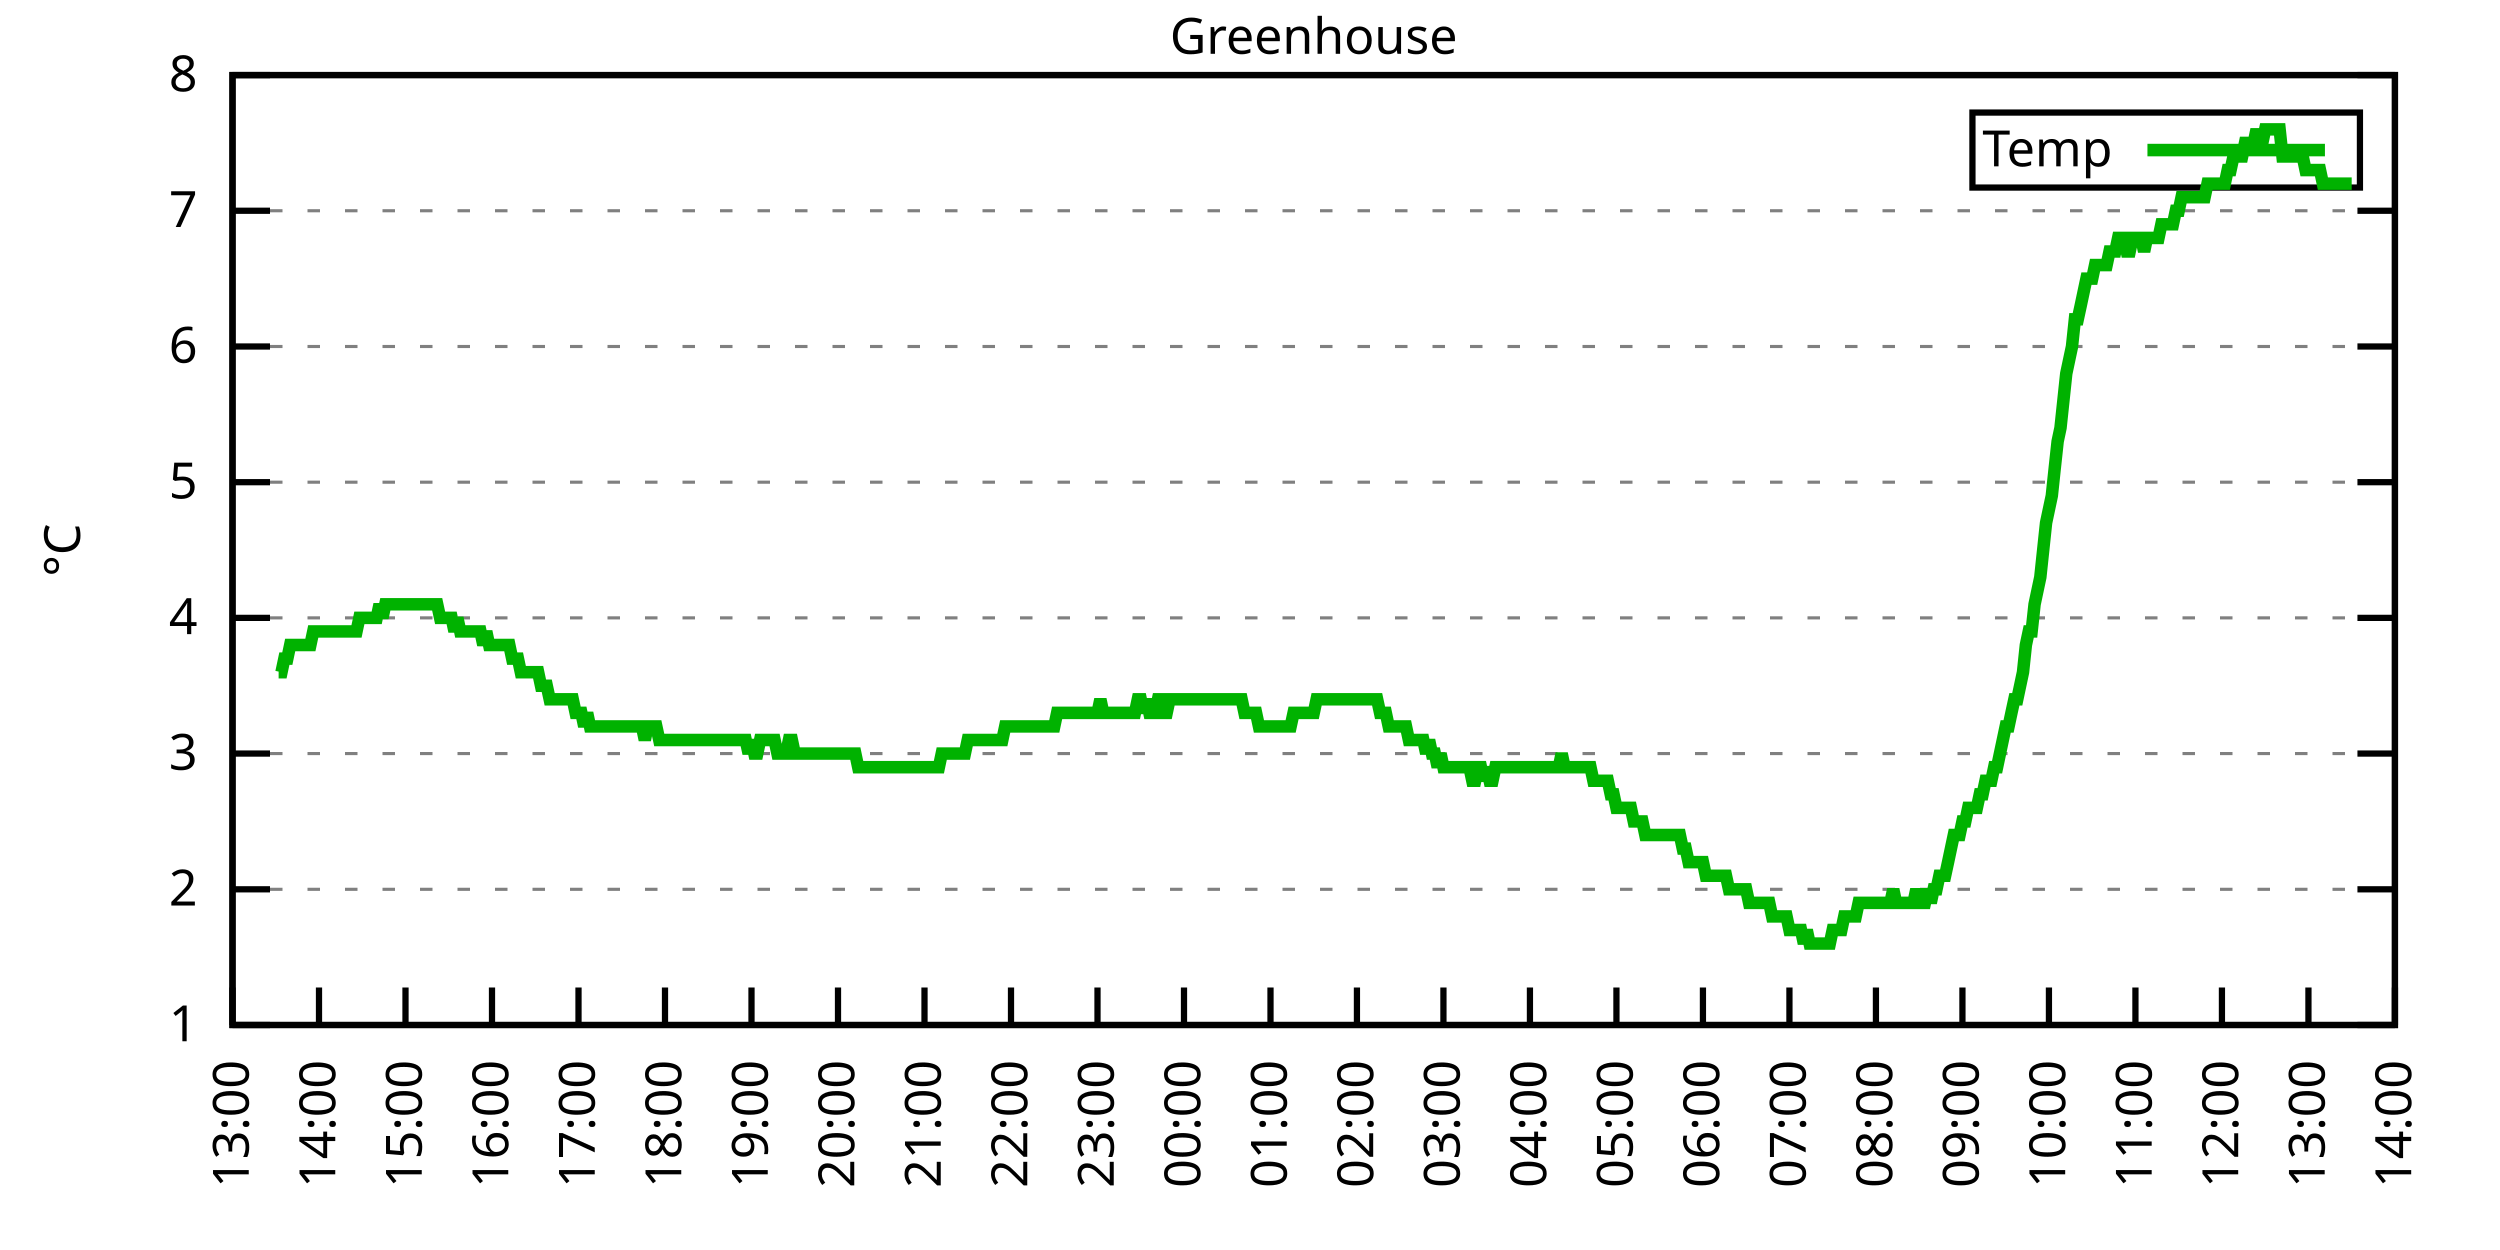
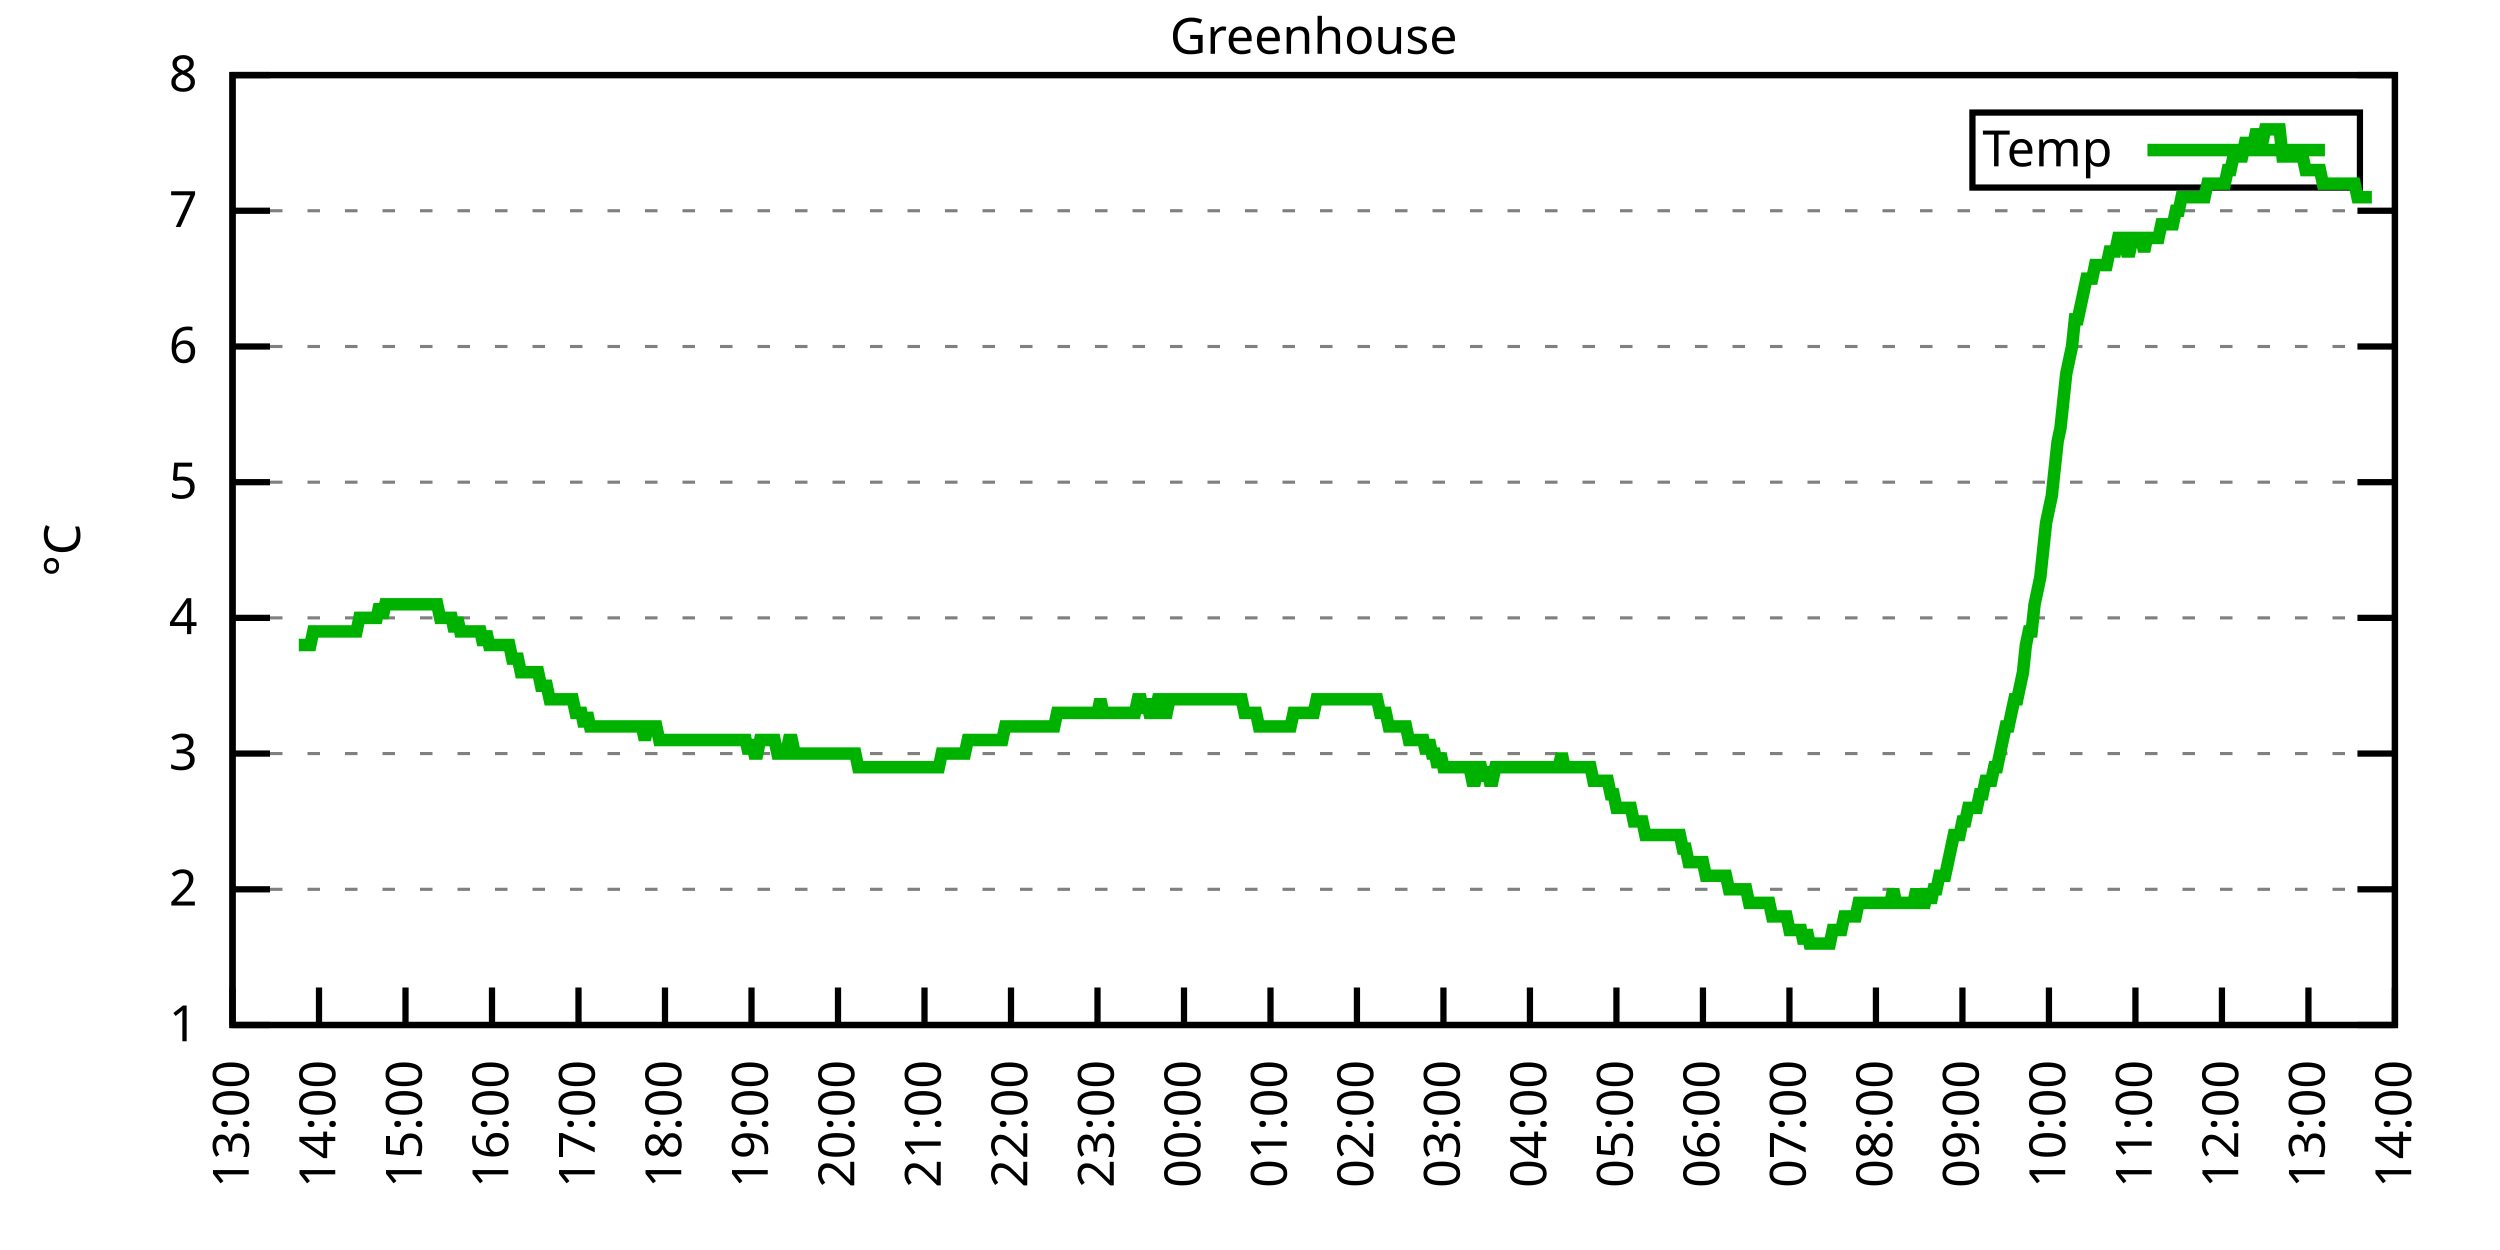
<svg xmlns="http://www.w3.org/2000/svg" xmlns:xlink="http://www.w3.org/1999/xlink" width="400" height="200" viewBox="0 0 400 200">
  <g id="gnuplot_canvas">
    <rect x="0" y="0" width="400" height="200" fill="none" />
    <defs>
      <circle id="gpDot" r="0.5" stroke-width="0.5" stroke="currentColor" />
      <path id="gpPt0" stroke-width="0.333" stroke="currentColor" d="M-1,0 h2 M0,-1 v2" />
      <path id="gpPt1" stroke-width="0.333" stroke="currentColor" d="M-1,-1 L1,1 M1,-1 L-1,1" />
      <path id="gpPt2" stroke-width="0.333" stroke="currentColor" d="M-1,0 L1,0 M0,-1 L0,1 M-1,-1 L1,1 M-1,1 L1,-1" />
      <rect id="gpPt3" stroke-width="0.333" stroke="currentColor" x="-1" y="-1" width="2" height="2" />
      <rect id="gpPt4" stroke-width="0.333" stroke="currentColor" fill="currentColor" x="-1" y="-1" width="2" height="2" />
      <circle id="gpPt5" stroke-width="0.333" stroke="currentColor" cx="0" cy="0" r="1" />
      <use xlink:href="#gpPt5" id="gpPt6" fill="currentColor" stroke="none" />
      <path id="gpPt7" stroke-width="0.333" stroke="currentColor" d="M0,-1.33 L-1.33,0.67 L1.33,0.67 z" />
      <use xlink:href="#gpPt7" id="gpPt8" fill="currentColor" stroke="none" />
      <use xlink:href="#gpPt7" id="gpPt9" stroke="currentColor" transform="rotate(180)" />
      <use xlink:href="#gpPt9" id="gpPt10" fill="currentColor" stroke="none" />
      <use xlink:href="#gpPt3" id="gpPt11" stroke="currentColor" transform="rotate(45)" />
      <use xlink:href="#gpPt11" id="gpPt12" fill="currentColor" stroke="none" />
      <path id="gpPt13" stroke-width="0.333" stroke="currentColor" d="M0,1.330 L1.265,0.411 L0.782,-1.067 L-0.782,-1.076 L-1.265,0.411 z" />
      <use xlink:href="#gpPt13" id="gpPt14" fill="currentColor" stroke="none" />
      <filter id="textbox" filterUnits="objectBoundingBox" x="0" y="0" height="1" width="1">
        <feFlood flood-color="white" flood-opacity="1" result="bgnd" />
        <feComposite in="SourceGraphic" in2="bgnd" operator="atop" />
      </filter>
      <filter id="greybox" filterUnits="objectBoundingBox" x="0" y="0" height="1" width="1">
        <feFlood flood-color="lightgrey" flood-opacity="1" result="grey" />
        <feComposite in="SourceGraphic" in2="grey" operator="atop" />
      </filter>
    </defs>
    <g fill="none" color="white" stroke="currentColor" stroke-width="1.00" stroke-linecap="butt" stroke-linejoin="miter">
</g>
    <g fill="none" color="black" stroke="currentColor" stroke-width="1.00" stroke-linecap="butt" stroke-linejoin="miter">
      <g stroke="none" shape-rendering="crispEdges">
        <polygon fill="rgb(255, 255, 255)" points="37.20,164.00 383.18,164.00 383.18,12.02 37.20,12.02 " />
      </g>
    </g>
    <g fill="none" color="black" stroke="currentColor" stroke-width="1.00" stroke-linecap="butt" stroke-linejoin="miter">
</g>
    <g fill="none" color="black" stroke="black" stroke-width="0.50" stroke-linecap="butt" stroke-linejoin="miter">
</g>
    <g fill="none" color="gray" stroke="currentColor" stroke-width="0.50" stroke-linecap="butt" stroke-linejoin="miter">
      <path stroke="gray" stroke-dasharray="2,4" class="gridline" d="M37.20,164.00 L383.19,164.00  " />
    </g>
    <g fill="none" color="gray" stroke="gray" stroke-width="1.00" stroke-linecap="butt" stroke-linejoin="miter">
</g>
    <g fill="none" color="black" stroke="currentColor" stroke-width="1.00" stroke-linecap="butt" stroke-linejoin="miter">
      <path stroke="black" d="M37.20,164.00 L43.20,164.00 M383.19,164.00 L377.19,164.00  " />
      <g transform="translate(31.60,166.60)" stroke="none" fill="black" font-family="Sans" font-size="8.00" text-anchor="end">
        <text>
          <tspan font-family="Sans"> 1</tspan>
        </text>
      </g>
    </g>
    <g fill="none" color="black" stroke="currentColor" stroke-width="1.00" stroke-linecap="butt" stroke-linejoin="miter">
</g>
    <g fill="none" color="black" stroke="black" stroke-width="0.50" stroke-linecap="butt" stroke-linejoin="miter">
</g>
    <g fill="none" color="gray" stroke="currentColor" stroke-width="0.50" stroke-linecap="butt" stroke-linejoin="miter">
      <path stroke="gray" stroke-dasharray="2,4" class="gridline" d="M37.20,142.29 L383.19,142.29  " />
    </g>
    <g fill="none" color="gray" stroke="gray" stroke-width="1.00" stroke-linecap="butt" stroke-linejoin="miter">
</g>
    <g fill="none" color="black" stroke="currentColor" stroke-width="1.00" stroke-linecap="butt" stroke-linejoin="miter">
      <path stroke="black" d="M37.20,142.29 L43.20,142.29 M383.19,142.29 L377.19,142.29  " />
      <g transform="translate(31.60,144.89)" stroke="none" fill="black" font-family="Sans" font-size="8.00" text-anchor="end">
        <text>
          <tspan font-family="Sans"> 2</tspan>
        </text>
      </g>
    </g>
    <g fill="none" color="black" stroke="currentColor" stroke-width="1.00" stroke-linecap="butt" stroke-linejoin="miter">
</g>
    <g fill="none" color="black" stroke="black" stroke-width="0.50" stroke-linecap="butt" stroke-linejoin="miter">
</g>
    <g fill="none" color="gray" stroke="currentColor" stroke-width="0.50" stroke-linecap="butt" stroke-linejoin="miter">
      <path stroke="gray" stroke-dasharray="2,4" class="gridline" d="M37.20,120.57 L383.19,120.57  " />
    </g>
    <g fill="none" color="gray" stroke="gray" stroke-width="1.00" stroke-linecap="butt" stroke-linejoin="miter">
</g>
    <g fill="none" color="black" stroke="currentColor" stroke-width="1.00" stroke-linecap="butt" stroke-linejoin="miter">
      <path stroke="black" d="M37.20,120.57 L43.20,120.57 M383.19,120.57 L377.19,120.57  " />
      <g transform="translate(31.60,123.17)" stroke="none" fill="black" font-family="Sans" font-size="8.00" text-anchor="end">
        <text>
          <tspan font-family="Sans"> 3</tspan>
        </text>
      </g>
    </g>
    <g fill="none" color="black" stroke="currentColor" stroke-width="1.00" stroke-linecap="butt" stroke-linejoin="miter">
</g>
    <g fill="none" color="black" stroke="black" stroke-width="0.50" stroke-linecap="butt" stroke-linejoin="miter">
</g>
    <g fill="none" color="gray" stroke="currentColor" stroke-width="0.50" stroke-linecap="butt" stroke-linejoin="miter">
      <path stroke="gray" stroke-dasharray="2,4" class="gridline" d="M37.20,98.86 L383.19,98.86  " />
    </g>
    <g fill="none" color="gray" stroke="gray" stroke-width="1.00" stroke-linecap="butt" stroke-linejoin="miter">
</g>
    <g fill="none" color="black" stroke="currentColor" stroke-width="1.00" stroke-linecap="butt" stroke-linejoin="miter">
      <path stroke="black" d="M37.20,98.86 L43.20,98.86 M383.19,98.86 L377.19,98.86  " />
      <g transform="translate(31.60,101.46)" stroke="none" fill="black" font-family="Sans" font-size="8.00" text-anchor="end">
        <text>
          <tspan font-family="Sans"> 4</tspan>
        </text>
      </g>
    </g>
    <g fill="none" color="black" stroke="currentColor" stroke-width="1.00" stroke-linecap="butt" stroke-linejoin="miter">
</g>
    <g fill="none" color="black" stroke="black" stroke-width="0.50" stroke-linecap="butt" stroke-linejoin="miter">
</g>
    <g fill="none" color="gray" stroke="currentColor" stroke-width="0.50" stroke-linecap="butt" stroke-linejoin="miter">
      <path stroke="gray" stroke-dasharray="2,4" class="gridline" d="M37.20,77.15 L383.19,77.15  " />
    </g>
    <g fill="none" color="gray" stroke="gray" stroke-width="1.00" stroke-linecap="butt" stroke-linejoin="miter">
</g>
    <g fill="none" color="black" stroke="currentColor" stroke-width="1.00" stroke-linecap="butt" stroke-linejoin="miter">
      <path stroke="black" d="M37.20,77.15 L43.20,77.15 M383.19,77.15 L377.19,77.15  " />
      <g transform="translate(31.60,79.75)" stroke="none" fill="black" font-family="Sans" font-size="8.00" text-anchor="end">
        <text>
          <tspan font-family="Sans"> 5</tspan>
        </text>
      </g>
    </g>
    <g fill="none" color="black" stroke="currentColor" stroke-width="1.00" stroke-linecap="butt" stroke-linejoin="miter">
</g>
    <g fill="none" color="black" stroke="black" stroke-width="0.50" stroke-linecap="butt" stroke-linejoin="miter">
</g>
    <g fill="none" color="gray" stroke="currentColor" stroke-width="0.50" stroke-linecap="butt" stroke-linejoin="miter">
      <path stroke="gray" stroke-dasharray="2,4" class="gridline" d="M37.20,55.44 L383.19,55.44  " />
    </g>
    <g fill="none" color="gray" stroke="gray" stroke-width="1.00" stroke-linecap="butt" stroke-linejoin="miter">
</g>
    <g fill="none" color="black" stroke="currentColor" stroke-width="1.00" stroke-linecap="butt" stroke-linejoin="miter">
      <path stroke="black" d="M37.20,55.44 L43.20,55.44 M383.19,55.44 L377.19,55.44  " />
      <g transform="translate(31.60,58.04)" stroke="none" fill="black" font-family="Sans" font-size="8.00" text-anchor="end">
        <text>
          <tspan font-family="Sans"> 6</tspan>
        </text>
      </g>
    </g>
    <g fill="none" color="black" stroke="currentColor" stroke-width="1.00" stroke-linecap="butt" stroke-linejoin="miter">
</g>
    <g fill="none" color="black" stroke="black" stroke-width="0.50" stroke-linecap="butt" stroke-linejoin="miter">
</g>
    <g fill="none" color="gray" stroke="currentColor" stroke-width="0.50" stroke-linecap="butt" stroke-linejoin="miter">
      <path stroke="gray" stroke-dasharray="2,4" class="gridline" d="M37.20,33.72 L383.19,33.72  " />
    </g>
    <g fill="none" color="gray" stroke="gray" stroke-width="1.00" stroke-linecap="butt" stroke-linejoin="miter">
</g>
    <g fill="none" color="black" stroke="currentColor" stroke-width="1.00" stroke-linecap="butt" stroke-linejoin="miter">
      <path stroke="black" d="M37.20,33.72 L43.20,33.72 M383.19,33.72 L377.19,33.72  " />
      <g transform="translate(31.60,36.32)" stroke="none" fill="black" font-family="Sans" font-size="8.00" text-anchor="end">
        <text>
          <tspan font-family="Sans"> 7</tspan>
        </text>
      </g>
    </g>
    <g fill="none" color="black" stroke="currentColor" stroke-width="1.00" stroke-linecap="butt" stroke-linejoin="miter">
</g>
    <g fill="none" color="black" stroke="black" stroke-width="0.50" stroke-linecap="butt" stroke-linejoin="miter">
</g>
    <g fill="none" color="gray" stroke="currentColor" stroke-width="0.50" stroke-linecap="butt" stroke-linejoin="miter">
      <path stroke="gray" stroke-dasharray="2,4" class="gridline" d="M37.20,12.01 L383.19,12.01  " />
    </g>
    <g fill="none" color="gray" stroke="gray" stroke-width="1.00" stroke-linecap="butt" stroke-linejoin="miter">
</g>
    <g fill="none" color="black" stroke="currentColor" stroke-width="1.00" stroke-linecap="butt" stroke-linejoin="miter">
      <path stroke="black" d="M37.20,12.01 L43.20,12.01 M383.19,12.01 L377.19,12.01  " />
      <g transform="translate(31.60,14.61)" stroke="none" fill="black" font-family="Sans" font-size="8.00" text-anchor="end">
        <text>
          <tspan font-family="Sans"> 8</tspan>
        </text>
      </g>
    </g>
    <g fill="none" color="black" stroke="currentColor" stroke-width="1.00" stroke-linecap="butt" stroke-linejoin="miter">
      <path stroke="black" d="M37.20,164.00 L37.20,158.00  " />
      <g transform="translate(39.80,169.60) rotate(270.00)" stroke="none" fill="black" font-family="Sans" font-size="8.00" text-anchor="end">
        <text>
          <tspan font-family="Sans">13:00</tspan>
        </text>
      </g>
    </g>
    <g fill="none" color="black" stroke="currentColor" stroke-width="1.00" stroke-linecap="butt" stroke-linejoin="miter">
      <path stroke="black" d="M51.04,164.00 L51.04,158.00  " />
      <g transform="translate(53.64,169.60) rotate(270.00)" stroke="none" fill="black" font-family="Sans" font-size="8.00" text-anchor="end">
        <text>
          <tspan font-family="Sans">14:00</tspan>
        </text>
      </g>
    </g>
    <g fill="none" color="black" stroke="currentColor" stroke-width="1.00" stroke-linecap="butt" stroke-linejoin="miter">
      <path stroke="black" d="M64.88,164.00 L64.88,158.00  " />
      <g transform="translate(67.48,169.60) rotate(270.00)" stroke="none" fill="black" font-family="Sans" font-size="8.00" text-anchor="end">
        <text>
          <tspan font-family="Sans">15:00</tspan>
        </text>
      </g>
    </g>
    <g fill="none" color="black" stroke="currentColor" stroke-width="1.00" stroke-linecap="butt" stroke-linejoin="miter">
      <path stroke="black" d="M78.72,164.00 L78.72,158.00  " />
      <g transform="translate(81.32,169.60) rotate(270.00)" stroke="none" fill="black" font-family="Sans" font-size="8.00" text-anchor="end">
        <text>
          <tspan font-family="Sans">16:00</tspan>
        </text>
      </g>
    </g>
    <g fill="none" color="black" stroke="currentColor" stroke-width="1.00" stroke-linecap="butt" stroke-linejoin="miter">
      <path stroke="black" d="M92.56,164.00 L92.56,158.00  " />
      <g transform="translate(95.16,169.60) rotate(270.00)" stroke="none" fill="black" font-family="Sans" font-size="8.00" text-anchor="end">
        <text>
          <tspan font-family="Sans">17:00</tspan>
        </text>
      </g>
    </g>
    <g fill="none" color="black" stroke="currentColor" stroke-width="1.00" stroke-linecap="butt" stroke-linejoin="miter">
      <path stroke="black" d="M106.40,164.00 L106.40,158.00  " />
      <g transform="translate(109.00,169.60) rotate(270.00)" stroke="none" fill="black" font-family="Sans" font-size="8.00" text-anchor="end">
        <text>
          <tspan font-family="Sans">18:00</tspan>
        </text>
      </g>
    </g>
    <g fill="none" color="black" stroke="currentColor" stroke-width="1.00" stroke-linecap="butt" stroke-linejoin="miter">
      <path stroke="black" d="M120.24,164.00 L120.24,158.00  " />
      <g transform="translate(122.84,169.60) rotate(270.00)" stroke="none" fill="black" font-family="Sans" font-size="8.00" text-anchor="end">
        <text>
          <tspan font-family="Sans">19:00</tspan>
        </text>
      </g>
    </g>
    <g fill="none" color="black" stroke="currentColor" stroke-width="1.00" stroke-linecap="butt" stroke-linejoin="miter">
      <path stroke="black" d="M134.08,164.00 L134.08,158.00  " />
      <g transform="translate(136.68,169.60) rotate(270.00)" stroke="none" fill="black" font-family="Sans" font-size="8.00" text-anchor="end">
        <text>
          <tspan font-family="Sans">20:00</tspan>
        </text>
      </g>
    </g>
    <g fill="none" color="black" stroke="currentColor" stroke-width="1.00" stroke-linecap="butt" stroke-linejoin="miter">
      <path stroke="black" d="M147.92,164.00 L147.92,158.00  " />
      <g transform="translate(150.52,169.60) rotate(270.00)" stroke="none" fill="black" font-family="Sans" font-size="8.00" text-anchor="end">
        <text>
          <tspan font-family="Sans">21:00</tspan>
        </text>
      </g>
    </g>
    <g fill="none" color="black" stroke="currentColor" stroke-width="1.00" stroke-linecap="butt" stroke-linejoin="miter">
      <path stroke="black" d="M161.76,164.00 L161.76,158.00  " />
      <g transform="translate(164.36,169.60) rotate(270.00)" stroke="none" fill="black" font-family="Sans" font-size="8.00" text-anchor="end">
        <text>
          <tspan font-family="Sans">22:00</tspan>
        </text>
      </g>
    </g>
    <g fill="none" color="black" stroke="currentColor" stroke-width="1.00" stroke-linecap="butt" stroke-linejoin="miter">
      <path stroke="black" d="M175.60,164.00 L175.60,158.00  " />
      <g transform="translate(178.20,169.60) rotate(270.00)" stroke="none" fill="black" font-family="Sans" font-size="8.00" text-anchor="end">
        <text>
          <tspan font-family="Sans">23:00</tspan>
        </text>
      </g>
    </g>
    <g fill="none" color="black" stroke="currentColor" stroke-width="1.00" stroke-linecap="butt" stroke-linejoin="miter">
      <path stroke="black" d="M189.44,164.00 L189.44,158.00  " />
      <g transform="translate(192.04,169.60) rotate(270.00)" stroke="none" fill="black" font-family="Sans" font-size="8.00" text-anchor="end">
        <text>
          <tspan font-family="Sans">00:00</tspan>
        </text>
      </g>
    </g>
    <g fill="none" color="black" stroke="currentColor" stroke-width="1.00" stroke-linecap="butt" stroke-linejoin="miter">
      <path stroke="black" d="M203.28,164.00 L203.28,158.00  " />
      <g transform="translate(205.88,169.60) rotate(270.00)" stroke="none" fill="black" font-family="Sans" font-size="8.00" text-anchor="end">
        <text>
          <tspan font-family="Sans">01:00</tspan>
        </text>
      </g>
    </g>
    <g fill="none" color="black" stroke="currentColor" stroke-width="1.00" stroke-linecap="butt" stroke-linejoin="miter">
      <path stroke="black" d="M217.11,164.00 L217.11,158.00  " />
      <g transform="translate(219.71,169.60) rotate(270.00)" stroke="none" fill="black" font-family="Sans" font-size="8.00" text-anchor="end">
        <text>
          <tspan font-family="Sans">02:00</tspan>
        </text>
      </g>
    </g>
    <g fill="none" color="black" stroke="currentColor" stroke-width="1.00" stroke-linecap="butt" stroke-linejoin="miter">
      <path stroke="black" d="M230.95,164.00 L230.95,158.00  " />
      <g transform="translate(233.55,169.60) rotate(270.00)" stroke="none" fill="black" font-family="Sans" font-size="8.00" text-anchor="end">
        <text>
          <tspan font-family="Sans">03:00</tspan>
        </text>
      </g>
    </g>
    <g fill="none" color="black" stroke="currentColor" stroke-width="1.00" stroke-linecap="butt" stroke-linejoin="miter">
      <path stroke="black" d="M244.79,164.00 L244.79,158.00  " />
      <g transform="translate(247.39,169.60) rotate(270.00)" stroke="none" fill="black" font-family="Sans" font-size="8.00" text-anchor="end">
        <text>
          <tspan font-family="Sans">04:00</tspan>
        </text>
      </g>
    </g>
    <g fill="none" color="black" stroke="currentColor" stroke-width="1.00" stroke-linecap="butt" stroke-linejoin="miter">
      <path stroke="black" d="M258.63,164.00 L258.63,158.00  " />
      <g transform="translate(261.23,169.60) rotate(270.00)" stroke="none" fill="black" font-family="Sans" font-size="8.00" text-anchor="end">
        <text>
          <tspan font-family="Sans">05:00</tspan>
        </text>
      </g>
    </g>
    <g fill="none" color="black" stroke="currentColor" stroke-width="1.00" stroke-linecap="butt" stroke-linejoin="miter">
      <path stroke="black" d="M272.47,164.00 L272.47,158.00  " />
      <g transform="translate(275.07,169.60) rotate(270.00)" stroke="none" fill="black" font-family="Sans" font-size="8.00" text-anchor="end">
        <text>
          <tspan font-family="Sans">06:00</tspan>
        </text>
      </g>
    </g>
    <g fill="none" color="black" stroke="currentColor" stroke-width="1.00" stroke-linecap="butt" stroke-linejoin="miter">
      <path stroke="black" d="M286.31,164.00 L286.31,158.00  " />
      <g transform="translate(288.91,169.60) rotate(270.00)" stroke="none" fill="black" font-family="Sans" font-size="8.00" text-anchor="end">
        <text>
          <tspan font-family="Sans">07:00</tspan>
        </text>
      </g>
    </g>
    <g fill="none" color="black" stroke="currentColor" stroke-width="1.00" stroke-linecap="butt" stroke-linejoin="miter">
      <path stroke="black" d="M300.15,164.00 L300.15,158.00  " />
      <g transform="translate(302.75,169.60) rotate(270.00)" stroke="none" fill="black" font-family="Sans" font-size="8.00" text-anchor="end">
        <text>
          <tspan font-family="Sans">08:00</tspan>
        </text>
      </g>
    </g>
    <g fill="none" color="black" stroke="currentColor" stroke-width="1.00" stroke-linecap="butt" stroke-linejoin="miter">
      <path stroke="black" d="M313.99,164.00 L313.99,158.00  " />
      <g transform="translate(316.59,169.60) rotate(270.00)" stroke="none" fill="black" font-family="Sans" font-size="8.00" text-anchor="end">
        <text>
          <tspan font-family="Sans">09:00</tspan>
        </text>
      </g>
    </g>
    <g fill="none" color="black" stroke="currentColor" stroke-width="1.00" stroke-linecap="butt" stroke-linejoin="miter">
      <path stroke="black" d="M327.83,164.00 L327.83,158.00  " />
      <g transform="translate(330.43,169.60) rotate(270.00)" stroke="none" fill="black" font-family="Sans" font-size="8.00" text-anchor="end">
        <text>
          <tspan font-family="Sans">10:00</tspan>
        </text>
      </g>
    </g>
    <g fill="none" color="black" stroke="currentColor" stroke-width="1.00" stroke-linecap="butt" stroke-linejoin="miter">
      <path stroke="black" d="M341.67,164.00 L341.67,158.00  " />
      <g transform="translate(344.27,169.60) rotate(270.00)" stroke="none" fill="black" font-family="Sans" font-size="8.00" text-anchor="end">
        <text>
          <tspan font-family="Sans">11:00</tspan>
        </text>
      </g>
    </g>
    <g fill="none" color="black" stroke="currentColor" stroke-width="1.00" stroke-linecap="butt" stroke-linejoin="miter">
      <path stroke="black" d="M355.51,164.00 L355.51,158.00  " />
      <g transform="translate(358.11,169.60) rotate(270.00)" stroke="none" fill="black" font-family="Sans" font-size="8.00" text-anchor="end">
        <text>
          <tspan font-family="Sans">12:00</tspan>
        </text>
      </g>
    </g>
    <g fill="none" color="black" stroke="currentColor" stroke-width="1.00" stroke-linecap="butt" stroke-linejoin="miter">
      <path stroke="black" d="M369.35,164.00 L369.35,158.00  " />
      <g transform="translate(371.95,169.60) rotate(270.00)" stroke="none" fill="black" font-family="Sans" font-size="8.00" text-anchor="end">
        <text>
          <tspan font-family="Sans">13:00</tspan>
        </text>
      </g>
    </g>
    <g fill="none" color="black" stroke="currentColor" stroke-width="1.00" stroke-linecap="butt" stroke-linejoin="miter">
      <path stroke="black" d="M383.19,164.00 L383.19,158.00  " />
      <g transform="translate(385.79,169.60) rotate(270.00)" stroke="none" fill="black" font-family="Sans" font-size="8.00" text-anchor="end">
        <text>
          <tspan font-family="Sans">14:00</tspan>
        </text>
      </g>
    </g>
    <g fill="none" color="black" stroke="currentColor" stroke-width="1.00" stroke-linecap="butt" stroke-linejoin="miter">
</g>
    <g fill="none" color="black" stroke="currentColor" stroke-width="1.00" stroke-linecap="butt" stroke-linejoin="miter">
      <path stroke="black" d="M37.20,12.01 L37.20,164.00 L383.19,164.00 L383.19,12.01 L37.20,12.01 Z  " />
    </g>
    <g fill="none" color="black" stroke="currentColor" stroke-width="1.00" stroke-linecap="butt" stroke-linejoin="miter">
</g>
    <g fill="none" color="black" stroke="currentColor" stroke-width="1.00" stroke-linecap="butt" stroke-linejoin="miter">
      <path stroke="black" d="M315.59,30.01 L315.59,18.01 L377.59,18.01 L377.59,30.01 L315.59,30.01 Z  " />
    </g>
    <g id="Greenhouse_plot_1">
      <g fill="none" color="white" stroke="black" stroke-width="2.00" stroke-linecap="butt" stroke-linejoin="miter">
</g>
      <g fill="none" color="black" stroke="currentColor" stroke-width="2.00" stroke-linecap="butt" stroke-linejoin="miter">
        <g transform="translate(337.99,26.61)" stroke="none" fill="black" font-family="Sans" font-size="8.00" text-anchor="end">
          <text>
            <tspan font-family="Sans">Temp</tspan>
          </text>
        </g>
      </g>
      <g fill="none" color="black" stroke="currentColor" stroke-width="2.00" stroke-linecap="butt" stroke-linejoin="miter">
-         <path stroke="rgb(  0, 178,   0)" d="M343.59,24.01 L371.99,24.01 M44.58,107.55 L45.04,107.55 L45.50,105.38 L45.97,105.38 L46.43,103.20 L46.89,103.20   L47.35,103.20 L47.81,103.20 L48.27,103.20 L48.73,103.20 L49.19,103.20 L49.66,103.20 L50.12,101.03 L50.58,101.03   L51.04,101.03 L51.50,101.03 L51.96,101.03 L52.42,101.03 L52.88,101.03 L53.35,101.03 L53.81,101.03 L54.27,101.03   L54.73,101.03 L55.19,101.03 L55.65,101.03 L56.11,101.03 L56.58,101.03 L57.04,101.03 L57.50,98.86 L57.96,98.86   L58.42,98.86 L58.88,98.86 L59.34,98.86 L59.80,98.86 L60.27,98.86 L60.73,96.69 L61.19,98.86 L61.65,96.69   L62.11,96.69 L62.57,96.69 L63.03,96.69 L63.50,96.69 L63.96,96.69 L64.42,96.69 L64.88,96.69 L65.34,96.69   L65.80,96.69 L66.26,96.69 L66.72,96.69 L67.19,96.69 L67.65,96.69 L68.11,96.69 L68.57,96.69 L69.03,96.69   L69.49,96.69 L69.95,96.69 L70.42,98.86 L70.88,98.86 L71.34,98.86 L71.80,98.86 L72.26,98.86 L72.72,101.03   L73.18,98.86 L73.64,101.03 L74.11,101.03 L74.57,101.03 L75.03,101.03 L75.49,101.03 L75.95,101.03 L76.41,101.03   L76.87,101.03 L77.33,103.20 L77.80,101.03 L78.26,103.20 L78.72,103.20 L79.18,103.20 L79.64,103.20 L80.10,103.20   L80.56,103.20 L81.03,103.20 L81.49,103.20 L81.95,105.38 L82.41,105.38 L82.87,105.38 L83.33,107.55 L83.79,107.55   L84.25,107.55 L84.72,107.55 L85.18,107.55 L85.64,107.55 L86.10,107.55 L86.56,109.72 L87.02,109.72 L87.48,109.72   L87.95,111.89 L88.41,111.89 L88.87,111.89 L89.33,111.89 L89.79,111.89 L90.25,111.89 L90.71,111.89 L91.17,111.89   L91.64,111.89 L92.10,114.06 L92.56,114.06 L93.02,114.06 L93.48,116.23 L93.94,114.06 L94.40,116.23 L94.87,116.23   L95.33,116.23 L95.79,116.23 L96.25,116.23 L96.71,116.23 L97.17,116.23 L97.63,116.23 L98.09,116.23 L98.56,116.23   L99.02,116.23 L99.48,116.23 L99.94,116.23 L100.40,116.23 L100.86,116.23 L101.32,116.23 L101.78,116.23 L102.25,116.23   L102.71,116.23 L103.17,118.40 L103.63,116.23 L104.09,116.23 L104.55,116.23 L105.01,116.23 L105.48,118.40 L105.94,118.40   L106.40,118.40 L106.86,118.40 L107.32,118.40 L107.78,118.40 L108.24,118.40 L108.70,118.40 L109.17,118.40 L109.63,118.40   L110.09,118.40 L110.55,118.40 L111.01,118.40 L111.47,118.40 L111.93,118.40 L112.40,118.40 L112.86,118.40 L113.32,118.40   L113.78,118.40 L114.24,118.40 L114.70,118.40 L115.16,118.40 L115.62,118.40 L116.09,118.40 L116.55,118.40 L117.01,118.40   L117.47,118.40 L117.93,118.40 L118.39,118.40 L118.85,118.40 L119.31,118.40 L119.78,120.57 L120.24,118.40 L120.70,120.57   L121.16,120.57 L121.62,118.40 L122.08,118.40 L122.54,118.40 L123.01,118.40 L123.47,118.40 L123.93,118.40 L124.39,120.57   L124.85,120.57 L125.31,120.57 L125.77,120.57 L126.23,118.40 L126.70,118.40 L127.16,120.57 L127.62,120.57 L128.08,120.57   L128.54,120.57 L129.00,120.57 L129.46,120.57 L129.93,120.57 L130.39,120.57 L130.85,120.57 L131.31,120.57 L131.77,120.57   L132.23,120.57 L132.69,120.57 L133.15,120.57 L133.62,120.57 L134.08,120.57 L134.54,120.57 L135.00,120.57 L135.46,120.57   L135.92,120.57 L136.38,120.57 L136.85,120.57 L137.31,122.75 L137.77,122.75 L138.23,122.75 L138.69,122.75 L139.15,122.75   L139.61,122.75 L140.07,122.75 L140.54,122.75 L141.00,122.75 L141.46,122.75 L141.92,122.75 L142.38,122.75 L142.84,122.75   L143.30,122.75 L143.76,122.75 L144.23,122.75 L144.69,122.75 L145.15,122.75 L145.61,122.75 L146.07,122.75 L146.53,122.75   L146.99,122.75 L147.46,122.75 L147.92,122.75 L148.38,122.75 L148.84,122.75 L149.30,122.75 L149.76,122.75 L150.22,122.75   L150.68,120.57 L151.15,120.57 L151.61,120.57 L152.07,120.57 L152.53,120.57 L152.99,120.57 L153.45,120.57 L153.91,120.57   L154.38,120.57 L154.84,118.40 L155.30,118.40 L155.76,118.40 L156.22,118.40 L156.68,118.40 L157.14,118.40 L157.60,118.40   L158.07,118.40 L158.53,118.40 L158.99,118.40 L159.45,118.40 L159.91,118.40 L160.37,118.40 L160.83,116.23 L161.30,116.23   L161.76,116.23 L162.22,116.23 L162.68,116.23 L163.14,116.23 L163.60,116.23 L164.06,116.23 L164.52,116.23 L164.99,116.23   L165.45,116.23 L165.91,116.23 L166.37,116.23 L166.83,116.23 L167.29,116.23 L167.75,116.23 L168.21,116.23 L168.68,116.23   L169.14,114.06 L169.60,114.06 L170.06,114.06 L170.52,114.06 L170.98,114.06 L171.44,114.06 L171.91,114.06 L172.37,114.06   L172.83,114.06 L173.29,114.06 L173.75,114.06 L174.21,114.06 L174.67,114.06 L175.13,114.06 L175.60,114.06 L176.06,111.89   L176.52,114.06 L176.98,114.06 L177.44,114.06 L177.90,114.06 L178.36,114.06 L178.83,114.06 L179.29,114.06 L179.75,114.06   L180.21,114.06 L180.67,114.06 L181.13,114.06 L181.59,114.06 L182.05,111.89 L182.52,111.89 L182.98,114.06 L183.44,111.89   L183.90,114.06 L184.36,114.06 L184.82,114.06 L185.28,111.89 L185.75,111.89 L186.21,114.06 L186.67,114.06 L187.13,111.89   L187.59,111.89 L188.05,111.89 L188.51,111.89 L188.97,111.89 L189.44,111.89 L189.90,111.89 L190.36,111.89 L190.82,111.89   L191.28,111.89 L191.74,111.89 L192.20,111.89 L192.66,111.89 L193.13,111.89 L193.59,111.89 L194.05,111.89 L194.51,111.89   L194.97,111.89 L195.43,111.89 L195.89,111.89 L196.36,111.89 L196.82,111.89 L197.28,111.89 L197.74,111.89 L198.20,111.89   L198.66,111.89 L199.12,114.06 L199.58,114.06 L200.05,114.06 L200.51,114.06 L200.97,114.06 L201.43,116.23 L201.89,116.23   L202.35,116.23 L202.81,116.23 L203.28,116.23 L203.74,116.23 L204.20,116.23 L204.66,116.23 L205.12,116.23 L205.58,116.23   L206.04,116.23 L206.50,116.23 L206.97,114.06 L207.43,114.06 L207.89,114.06 L208.35,114.06 L208.81,114.06 L209.27,114.06   L209.73,114.06 L210.20,114.06 L210.66,111.89 L211.12,111.89 L211.58,111.89 L212.04,111.89 L212.50,111.89 L212.96,111.89   L213.42,111.89 L213.89,111.89 L214.35,111.89 L214.81,111.89 L215.27,111.89 L215.73,111.89 L216.19,111.89 L216.65,111.89   L217.11,111.89 L217.58,111.89 L218.04,111.89 L218.50,111.89 L218.96,111.89 L219.42,111.89 L219.88,111.89 L220.34,111.89   L220.81,114.06 L221.27,114.06 L221.73,114.06 L222.19,116.23 L222.65,116.23 L223.11,116.23 L223.57,116.23 L224.03,116.23   L224.50,116.23 L224.96,116.23 L225.42,118.40 L225.88,118.40 L226.34,118.40 L226.80,118.40 L227.26,118.40 L227.73,118.40   L228.19,120.57 L228.65,118.40 L229.11,120.57 L229.57,120.57 L230.03,122.75 L230.49,120.57 L230.95,122.75 L231.42,122.75   L231.88,122.75 L232.34,122.75 L232.80,122.75 L233.26,122.75 L233.72,122.75 L234.18,122.75 L234.64,122.75 L235.11,122.75   L235.57,124.92 L236.03,124.92 L236.49,122.75 L236.95,122.75 L237.41,124.92 L237.87,122.75 L238.34,124.92 L238.80,124.92   L239.26,122.75 L239.72,122.75 L240.18,122.75 L240.64,122.75 L241.10,122.75 L241.56,122.75 L242.03,122.75 L242.49,122.75   L242.95,122.75 L243.41,122.75 L243.87,122.75 L244.33,122.75 L244.79,122.75 L245.26,122.75 L245.72,122.75 L246.18,122.75   L246.64,122.75 L247.10,122.75 L247.56,122.75 L248.02,122.75 L248.48,122.75 L248.95,122.75 L249.41,122.75 L249.87,120.57   L250.33,122.75 L250.79,122.75 L251.25,122.75 L251.71,122.75 L252.18,122.75 L252.64,122.75 L253.10,122.75 L253.56,122.75   L254.02,122.75 L254.48,122.75 L254.94,124.92 L255.40,124.92 L255.87,124.92 L256.33,124.92 L256.79,124.92 L257.25,124.92   L257.71,127.09 L258.17,127.09 L258.63,129.26 L259.09,129.26 L259.56,129.26 L260.02,129.26 L260.48,129.26 L260.94,129.26   L261.40,131.43 L261.86,131.43 L262.32,131.43 L262.79,131.43 L263.25,133.60 L263.71,133.60 L264.17,133.60 L264.63,133.60   L265.09,133.60 L265.55,133.60 L266.01,133.60 L266.48,133.60 L266.94,133.60 L267.40,133.60 L267.86,133.60 L268.32,133.60   L268.78,133.60 L269.24,135.77 L269.71,135.77 L270.17,137.94 L270.63,137.94 L271.09,137.94 L271.55,137.94 L272.01,137.94   L272.47,137.94 L272.93,140.12 L273.40,140.12 L273.86,140.12 L274.32,140.12 L274.78,140.12 L275.24,140.12 L275.70,140.12   L276.16,140.12 L276.63,142.29 L277.09,142.29 L277.55,142.29 L278.01,142.29 L278.47,142.29 L278.93,142.29 L279.39,142.29   L279.85,144.46 L280.32,144.46 L280.78,144.46 L281.24,144.46 L281.70,144.46 L282.16,144.46 L282.62,144.46 L283.08,144.46   L283.54,146.63 L284.01,146.63 L284.47,146.63 L284.93,146.63 L285.39,146.63 L285.85,146.63 L286.31,148.80 L286.77,148.80   L287.24,148.80 L287.70,148.80 L288.16,148.80 L288.62,150.97 L289.08,148.80 L289.54,150.97 L290.00,150.97 L290.46,150.97   L290.93,150.97 L291.39,150.97 L291.85,150.97 L292.31,150.97 L292.77,150.97 L293.23,148.80 L293.69,148.80 L294.16,148.80   L294.62,148.80 L295.08,146.63 L295.54,146.63 L296.00,146.63 L296.46,146.63 L296.92,146.63 L297.38,144.46 L297.85,144.46   L298.31,144.46 L298.77,144.46 L299.23,144.46 L299.69,144.46 L300.15,144.46 L300.61,144.46 L301.08,144.46 L301.54,144.46   L302.00,144.46 L302.46,144.46 L302.92,142.29 L303.38,144.46 L303.84,144.46 L304.30,144.46 L304.77,144.46 L305.23,144.46   L305.69,144.46 L306.15,144.46 L306.61,142.29 L307.07,144.46 L307.53,144.46 L307.99,144.46 L308.46,142.29 L308.92,144.46   L309.38,142.29 L309.84,142.29 L310.30,140.12 L310.76,140.12 L311.22,140.12 L311.69,137.94 L312.15,135.77 L312.61,133.60   L313.07,133.60 L313.53,133.60 L313.99,131.43 L314.45,131.43 L314.91,129.26 L315.38,129.26 L315.84,129.26 L316.30,129.26   L316.76,127.09 L317.22,127.09 L317.68,124.92 L318.14,124.92 L318.61,124.92 L319.07,122.75 L319.53,122.75 L319.99,120.57   L320.45,118.40 L320.91,116.23 L321.37,116.23 L321.83,114.06 L322.30,111.89 L322.76,111.89 L323.22,109.72 L323.68,107.55   L324.14,103.20 L324.60,101.03 L325.06,101.03 L325.53,96.69 L325.99,94.52 L326.45,92.35 L326.91,88.00 L327.37,83.66   L327.83,81.49 L328.29,79.32 L328.75,74.98 L329.22,70.63 L329.68,68.46 L330.14,64.12 L330.60,59.78 L331.06,57.61   L331.52,55.44 L331.98,51.09 L332.44,51.09 L332.91,48.92 L333.37,46.75 L333.83,44.58 L334.29,44.58 L334.75,44.58   L335.21,42.41 L335.67,42.41 L336.14,42.41 L336.60,42.41 L337.06,42.41 L337.52,40.24 L337.98,40.24 L338.44,40.24   L338.90,38.07 L339.36,38.07 L339.83,38.07 L340.29,40.24 L340.75,40.24 L341.21,38.07 L341.67,38.07 L342.13,38.07   L342.59,38.07 L343.06,40.24 L343.52,38.07 L343.98,38.07 L344.44,38.07 L344.90,38.07 L345.36,38.07 L345.82,35.89   L346.28,35.89 L346.75,35.89 L347.21,35.89 L347.67,35.89 L348.13,33.72 L348.59,33.72 L349.05,31.55 L349.51,31.55   L349.97,31.55 L350.44,31.55 L350.90,31.55 L351.36,31.55 L351.82,31.55 L352.28,31.55 L352.74,31.55 L353.20,29.38   L353.67,29.38 L354.13,29.38 L354.59,29.38 L355.05,29.38 L355.51,29.38 L355.97,29.38 L356.43,27.21 L356.89,27.21   L357.36,25.04 L357.82,25.04 L358.28,25.04 L358.74,25.04 L359.20,22.87 L359.66,22.87 L360.12,22.87 L360.59,22.87   L361.05,20.70 L361.51,22.87 L361.97,22.87 L362.43,20.70 L362.89,20.70 L363.35,20.70 L363.81,20.70 L364.28,20.70   L364.74,20.70 L365.20,25.04 L365.66,25.04 L366.12,25.04 L366.58,25.04 L367.04,25.04 L367.51,25.04 L367.97,25.04   L368.43,25.04 L368.89,27.21 L369.35,27.21 L369.81,27.21 L370.27,27.21 L370.73,27.21 L371.20,27.21 L371.66,29.38   L372.12,29.38 L372.58,29.38 L373.04,29.38 L373.50,29.38 L373.96,29.38 L374.42,29.38 L374.89,29.38 L375.35,29.38   L375.81,29.38 L376.27,29.38  " />
+         <path stroke="rgb(  0, 178,   0)" d="M343.59,24.01 L371.99,24.01 M47.81,103.20 L48.27,103.20 L48.73,103.20 L49.19,103.20 L49.66,103.20 L50.12,101.03   L50.58,101.03 L51.04,101.03 L51.50,101.03 L51.96,101.03 L52.42,101.03 L52.88,101.03 L53.35,101.03 L53.81,101.03   L54.27,101.03 L54.73,101.03 L55.19,101.03 L55.65,101.03 L56.11,101.03 L56.58,101.03 L57.04,101.03 L57.50,98.86   L57.96,98.86 L58.42,98.86 L58.88,98.86 L59.34,98.86 L59.80,98.86 L60.27,98.86 L60.73,96.69 L61.19,98.86   L61.65,96.69 L62.11,96.69 L62.57,96.69 L63.03,96.69 L63.50,96.69 L63.96,96.69 L64.42,96.69 L64.88,96.69   L65.34,96.69 L65.80,96.69 L66.26,96.69 L66.72,96.69 L67.19,96.69 L67.65,96.69 L68.11,96.69 L68.57,96.69   L69.03,96.69 L69.49,96.69 L69.95,96.69 L70.42,98.86 L70.88,98.86 L71.34,98.86 L71.80,98.86 L72.26,98.86   L72.72,101.03 L73.18,98.86 L73.64,101.03 L74.11,101.03 L74.57,101.03 L75.03,101.03 L75.49,101.03 L75.95,101.03   L76.41,101.03 L76.87,101.03 L77.33,103.20 L77.80,101.03 L78.26,103.20 L78.72,103.20 L79.18,103.20 L79.64,103.20   L80.10,103.20 L80.56,103.20 L81.03,103.20 L81.49,103.20 L81.95,105.38 L82.41,105.38 L82.87,105.38 L83.33,107.55   L83.79,107.55 L84.25,107.55 L84.72,107.55 L85.18,107.55 L85.64,107.55 L86.10,107.55 L86.56,109.72 L87.02,109.72   L87.48,109.72 L87.95,111.89 L88.41,111.89 L88.87,111.89 L89.33,111.89 L89.79,111.89 L90.25,111.89 L90.71,111.89   L91.17,111.89 L91.64,111.89 L92.10,114.06 L92.56,114.06 L93.02,114.06 L93.48,116.23 L93.94,114.06 L94.40,116.23   L94.87,116.23 L95.33,116.23 L95.79,116.23 L96.25,116.23 L96.71,116.23 L97.17,116.23 L97.63,116.23 L98.09,116.23   L98.56,116.23 L99.02,116.23 L99.48,116.23 L99.94,116.23 L100.40,116.23 L100.86,116.23 L101.32,116.23 L101.78,116.23   L102.25,116.23 L102.71,116.23 L103.17,118.40 L103.63,116.23 L104.09,116.23 L104.55,116.23 L105.01,116.23 L105.48,118.40   L105.94,118.40 L106.40,118.40 L106.86,118.40 L107.32,118.40 L107.78,118.40 L108.24,118.40 L108.70,118.40 L109.17,118.40   L109.63,118.40 L110.09,118.40 L110.55,118.40 L111.01,118.40 L111.47,118.40 L111.93,118.40 L112.40,118.40 L112.86,118.40   L113.32,118.40 L113.78,118.40 L114.24,118.40 L114.70,118.40 L115.16,118.40 L115.62,118.40 L116.09,118.40 L116.55,118.40   L117.01,118.40 L117.47,118.40 L117.93,118.40 L118.39,118.40 L118.85,118.40 L119.31,118.40 L119.78,120.57 L120.24,118.40   L120.70,120.57 L121.16,120.57 L121.62,118.40 L122.08,118.40 L122.54,118.40 L123.01,118.40 L123.47,118.40 L123.93,118.40   L124.39,120.57 L124.85,120.57 L125.31,120.57 L125.77,120.57 L126.23,118.40 L126.70,118.40 L127.16,120.57 L127.62,120.57   L128.08,120.57 L128.54,120.57 L129.00,120.57 L129.46,120.57 L129.93,120.57 L130.39,120.57 L130.85,120.57 L131.31,120.57   L131.77,120.57 L132.23,120.57 L132.69,120.57 L133.15,120.57 L133.62,120.57 L134.08,120.57 L134.54,120.57 L135.00,120.57   L135.46,120.57 L135.92,120.57 L136.38,120.57 L136.85,120.57 L137.31,122.75 L137.77,122.75 L138.23,122.75 L138.69,122.75   L139.15,122.75 L139.61,122.75 L140.07,122.75 L140.54,122.75 L141.00,122.75 L141.46,122.75 L141.92,122.75 L142.38,122.75   L142.84,122.75 L143.30,122.75 L143.76,122.75 L144.23,122.75 L144.69,122.75 L145.15,122.75 L145.61,122.75 L146.07,122.75   L146.53,122.75 L146.99,122.75 L147.46,122.75 L147.92,122.75 L148.38,122.75 L148.84,122.75 L149.30,122.75 L149.76,122.75   L150.22,122.75 L150.68,120.57 L151.15,120.57 L151.61,120.57 L152.07,120.57 L152.53,120.57 L152.99,120.57 L153.45,120.57   L153.91,120.57 L154.38,120.57 L154.84,118.40 L155.30,118.40 L155.76,118.40 L156.22,118.40 L156.68,118.40 L157.14,118.40   L157.60,118.40 L158.07,118.40 L158.53,118.40 L158.99,118.40 L159.45,118.40 L159.91,118.40 L160.37,118.40 L160.83,116.23   L161.30,116.23 L161.76,116.23 L162.22,116.23 L162.68,116.23 L163.14,116.23 L163.60,116.23 L164.06,116.23 L164.52,116.23   L164.99,116.23 L165.45,116.23 L165.91,116.23 L166.37,116.23 L166.83,116.23 L167.29,116.23 L167.75,116.23 L168.21,116.23   L168.68,116.23 L169.14,114.06 L169.60,114.06 L170.06,114.06 L170.52,114.06 L170.98,114.06 L171.44,114.06 L171.91,114.06   L172.37,114.06 L172.83,114.06 L173.29,114.06 L173.75,114.06 L174.21,114.06 L174.67,114.06 L175.13,114.06 L175.60,114.06   L176.06,111.89 L176.52,114.06 L176.98,114.06 L177.44,114.06 L177.90,114.06 L178.36,114.06 L178.83,114.06 L179.29,114.06   L179.75,114.06 L180.21,114.06 L180.67,114.06 L181.13,114.06 L181.59,114.06 L182.05,111.89 L182.52,111.89 L182.98,114.06   L183.44,111.89 L183.90,114.06 L184.36,114.06 L184.82,114.06 L185.28,111.89 L185.75,111.89 L186.21,114.06 L186.67,114.06   L187.13,111.89 L187.59,111.89 L188.05,111.89 L188.51,111.89 L188.97,111.89 L189.44,111.89 L189.90,111.89 L190.36,111.89   L190.82,111.89 L191.28,111.89 L191.74,111.89 L192.20,111.89 L192.66,111.89 L193.13,111.89 L193.59,111.89 L194.05,111.89   L194.51,111.89 L194.97,111.89 L195.43,111.89 L195.89,111.89 L196.36,111.89 L196.82,111.89 L197.28,111.89 L197.74,111.89   L198.20,111.89 L198.66,111.89 L199.12,114.06 L199.58,114.06 L200.05,114.06 L200.51,114.06 L200.97,114.06 L201.43,116.23   L201.89,116.23 L202.35,116.23 L202.81,116.23 L203.28,116.23 L203.74,116.23 L204.20,116.23 L204.66,116.23 L205.12,116.23   L205.58,116.23 L206.04,116.23 L206.50,116.23 L206.97,114.06 L207.43,114.06 L207.89,114.06 L208.35,114.06 L208.81,114.06   L209.27,114.06 L209.73,114.06 L210.20,114.06 L210.66,111.89 L211.12,111.89 L211.58,111.89 L212.04,111.89 L212.50,111.89   L212.96,111.89 L213.42,111.89 L213.89,111.89 L214.35,111.89 L214.81,111.89 L215.27,111.89 L215.73,111.89 L216.19,111.89   L216.65,111.89 L217.11,111.89 L217.58,111.89 L218.04,111.89 L218.50,111.89 L218.96,111.89 L219.42,111.89 L219.88,111.89   L220.34,111.89 L220.81,114.06 L221.27,114.06 L221.73,114.06 L222.19,116.23 L222.65,116.23 L223.11,116.23 L223.57,116.23   L224.03,116.23 L224.50,116.23 L224.96,116.23 L225.42,118.40 L225.88,118.40 L226.34,118.40 L226.80,118.40 L227.26,118.40   L227.73,118.40 L228.19,120.57 L228.65,118.40 L229.11,120.57 L229.57,120.57 L230.03,122.75 L230.49,120.57 L230.95,122.75   L231.42,122.75 L231.88,122.75 L232.34,122.75 L232.80,122.75 L233.26,122.75 L233.72,122.75 L234.18,122.75 L234.64,122.75   L235.11,122.75 L235.57,124.92 L236.03,124.92 L236.49,122.75 L236.95,122.75 L237.41,124.92 L237.87,122.75 L238.34,124.92   L238.80,124.92 L239.26,122.75 L239.72,122.75 L240.18,122.75 L240.64,122.75 L241.10,122.75 L241.56,122.75 L242.03,122.75   L242.49,122.75 L242.95,122.75 L243.41,122.75 L243.87,122.75 L244.33,122.75 L244.79,122.75 L245.26,122.75 L245.72,122.75   L246.18,122.75 L246.64,122.75 L247.10,122.75 L247.56,122.75 L248.02,122.75 L248.48,122.75 L248.95,122.75 L249.41,122.75   L249.87,120.57 L250.33,122.75 L250.79,122.75 L251.25,122.75 L251.71,122.75 L252.18,122.75 L252.64,122.75 L253.10,122.75   L253.56,122.75 L254.02,122.75 L254.48,122.75 L254.94,124.92 L255.40,124.92 L255.87,124.92 L256.33,124.92 L256.79,124.92   L257.25,124.92 L257.71,127.09 L258.17,127.09 L258.63,129.26 L259.09,129.26 L259.56,129.26 L260.02,129.26 L260.48,129.26   L260.94,129.26 L261.40,131.43 L261.86,131.43 L262.32,131.43 L262.79,131.43 L263.25,133.60 L263.71,133.60 L264.17,133.60   L264.63,133.60 L265.09,133.60 L265.55,133.60 L266.01,133.60 L266.48,133.60 L266.94,133.60 L267.40,133.60 L267.86,133.60   L268.32,133.60 L268.78,133.60 L269.24,135.77 L269.71,135.77 L270.17,137.94 L270.63,137.94 L271.09,137.94 L271.55,137.94   L272.01,137.94 L272.47,137.94 L272.93,140.12 L273.40,140.12 L273.86,140.12 L274.32,140.12 L274.78,140.12 L275.24,140.12   L275.70,140.12 L276.16,140.12 L276.63,142.29 L277.09,142.29 L277.55,142.29 L278.01,142.29 L278.47,142.29 L278.93,142.29   L279.39,142.29 L279.85,144.46 L280.32,144.46 L280.78,144.46 L281.24,144.46 L281.70,144.46 L282.16,144.46 L282.62,144.46   L283.08,144.46 L283.54,146.63 L284.01,146.63 L284.47,146.63 L284.93,146.63 L285.39,146.63 L285.85,146.63 L286.31,148.80   L286.77,148.80 L287.24,148.80 L287.70,148.80 L288.16,148.80 L288.62,150.97 L289.08,148.80 L289.54,150.97 L290.00,150.97   L290.46,150.97 L290.93,150.97 L291.39,150.97 L291.85,150.97 L292.31,150.97 L292.77,150.97 L293.23,148.80 L293.69,148.80   L294.16,148.80 L294.62,148.80 L295.08,146.63 L295.54,146.63 L296.00,146.63 L296.46,146.63 L296.92,146.63 L297.38,144.46   L297.85,144.46 L298.31,144.46 L298.77,144.46 L299.23,144.46 L299.69,144.46 L300.15,144.46 L300.61,144.46 L301.08,144.46   L301.54,144.46 L302.00,144.46 L302.46,144.46 L302.92,142.29 L303.38,144.46 L303.84,144.46 L304.30,144.46 L304.77,144.46   L305.23,144.46 L305.69,144.46 L306.15,144.46 L306.61,142.29 L307.07,144.46 L307.53,144.46 L307.99,144.46 L308.46,142.29   L308.92,144.46 L309.38,142.29 L309.84,142.29 L310.30,140.12 L310.76,140.12 L311.22,140.12 L311.69,137.94 L312.15,135.77   L312.61,133.60 L313.07,133.60 L313.53,133.60 L313.99,131.43 L314.45,131.43 L314.91,129.26 L315.38,129.26 L315.84,129.26   L316.30,129.26 L316.76,127.09 L317.22,127.09 L317.68,124.92 L318.14,124.92 L318.61,124.92 L319.07,122.75 L319.53,122.75   L319.99,120.57 L320.45,118.40 L320.91,116.23 L321.37,116.23 L321.83,114.06 L322.30,111.89 L322.76,111.89 L323.22,109.72   L323.68,107.55 L324.14,103.20 L324.60,101.03 L325.06,101.03 L325.53,96.69 L325.99,94.52 L326.45,92.35 L326.91,88.00   L327.37,83.66 L327.83,81.49 L328.29,79.32 L328.75,74.98 L329.22,70.63 L329.68,68.46 L330.14,64.12 L330.60,59.78   L331.06,57.61 L331.52,55.44 L331.98,51.09 L332.44,51.09 L332.91,48.92 L333.37,46.75 L333.83,44.58 L334.29,44.58   L334.75,44.58 L335.21,42.41 L335.67,42.41 L336.14,42.41 L336.60,42.41 L337.06,42.41 L337.52,40.24 L337.98,40.24   L338.44,40.24 L338.90,38.07 L339.36,38.07 L339.83,38.07 L340.29,40.24 L340.75,40.24 L341.21,38.07 L341.67,38.07   L342.13,38.07 L342.59,38.07 L343.06,40.24 L343.52,38.07 L343.98,38.07 L344.44,38.07 L344.90,38.07 L345.36,38.07   L345.82,35.89 L346.28,35.89 L346.75,35.89 L347.21,35.89 L347.67,35.89 L348.13,33.72 L348.59,33.72 L349.05,31.55   L349.51,31.55 L349.97,31.55 L350.44,31.55 L350.90,31.55 L351.36,31.55 L351.82,31.55 L352.28,31.55 L352.74,31.55   L353.20,29.38 L353.67,29.38 L354.13,29.38 L354.59,29.38 L355.05,29.38 L355.51,29.38 L355.97,29.38 L356.43,27.21   L356.89,27.21 L357.36,25.04 L357.82,25.04 L358.28,25.04 L358.74,25.04 L359.20,22.87 L359.66,22.87 L360.12,22.87   L360.59,22.87 L361.05,20.70 L361.51,22.87 L361.97,22.87 L362.43,20.70 L362.89,20.70 L363.35,20.70 L363.81,20.70   L364.28,20.70 L364.74,20.70 L365.20,25.04 L365.66,25.04 L366.12,25.04 L366.58,25.04 L367.04,25.04 L367.51,25.04   L367.97,25.04 L368.43,25.04 L368.89,27.21 L369.35,27.21 L369.81,27.21 L370.27,27.21 L370.73,27.21 L371.20,27.21   L371.66,29.38 L372.12,29.38 L372.58,29.38 L373.04,29.38 L373.50,29.38 L373.96,29.38 L374.42,29.38 L374.89,29.38   L375.35,29.38 L375.81,29.38 L376.27,29.38 L376.73,29.38 L377.19,31.55 L377.65,31.55 L378.12,31.55 L378.58,31.55   L379.04,31.55 L379.50,31.55  " />
      </g>
    </g>
    <g fill="none" color="black" stroke="currentColor" stroke-width="2.00" stroke-linecap="butt" stroke-linejoin="miter">
</g>
    <g fill="none" color="black" stroke="black" stroke-width="1.00" stroke-linecap="butt" stroke-linejoin="miter">
</g>
    <g fill="none" color="black" stroke="currentColor" stroke-width="1.00" stroke-linecap="butt" stroke-linejoin="miter">
      <path stroke="black" d="M37.20,12.01 L37.20,164.00 L383.19,164.00 L383.19,12.01 L37.20,12.01 Z  " />
      <g transform="translate(12.80,88.01) rotate(270.00)" stroke="none" fill="black" font-family="Sans" font-size="8.00" text-anchor="middle">
        <text>
          <tspan font-family="Sans">°C</tspan>
        </text>
      </g>
    </g>
    <g fill="none" color="black" stroke="currentColor" stroke-width="1.00" stroke-linecap="butt" stroke-linejoin="miter">
</g>
    <g fill="none" color="black" stroke="currentColor" stroke-width="1.00" stroke-linecap="butt" stroke-linejoin="miter">
      <g transform="translate(210.19,8.61)" stroke="none" fill="black" font-family="Sans" font-size="8.00" text-anchor="middle">
        <text>
          <tspan font-family="Sans">Greenhouse</tspan>
        </text>
      </g>
    </g>
    <g fill="none" color="black" stroke="currentColor" stroke-width="1.00" stroke-linecap="butt" stroke-linejoin="miter">
</g>
  </g>
</svg>
